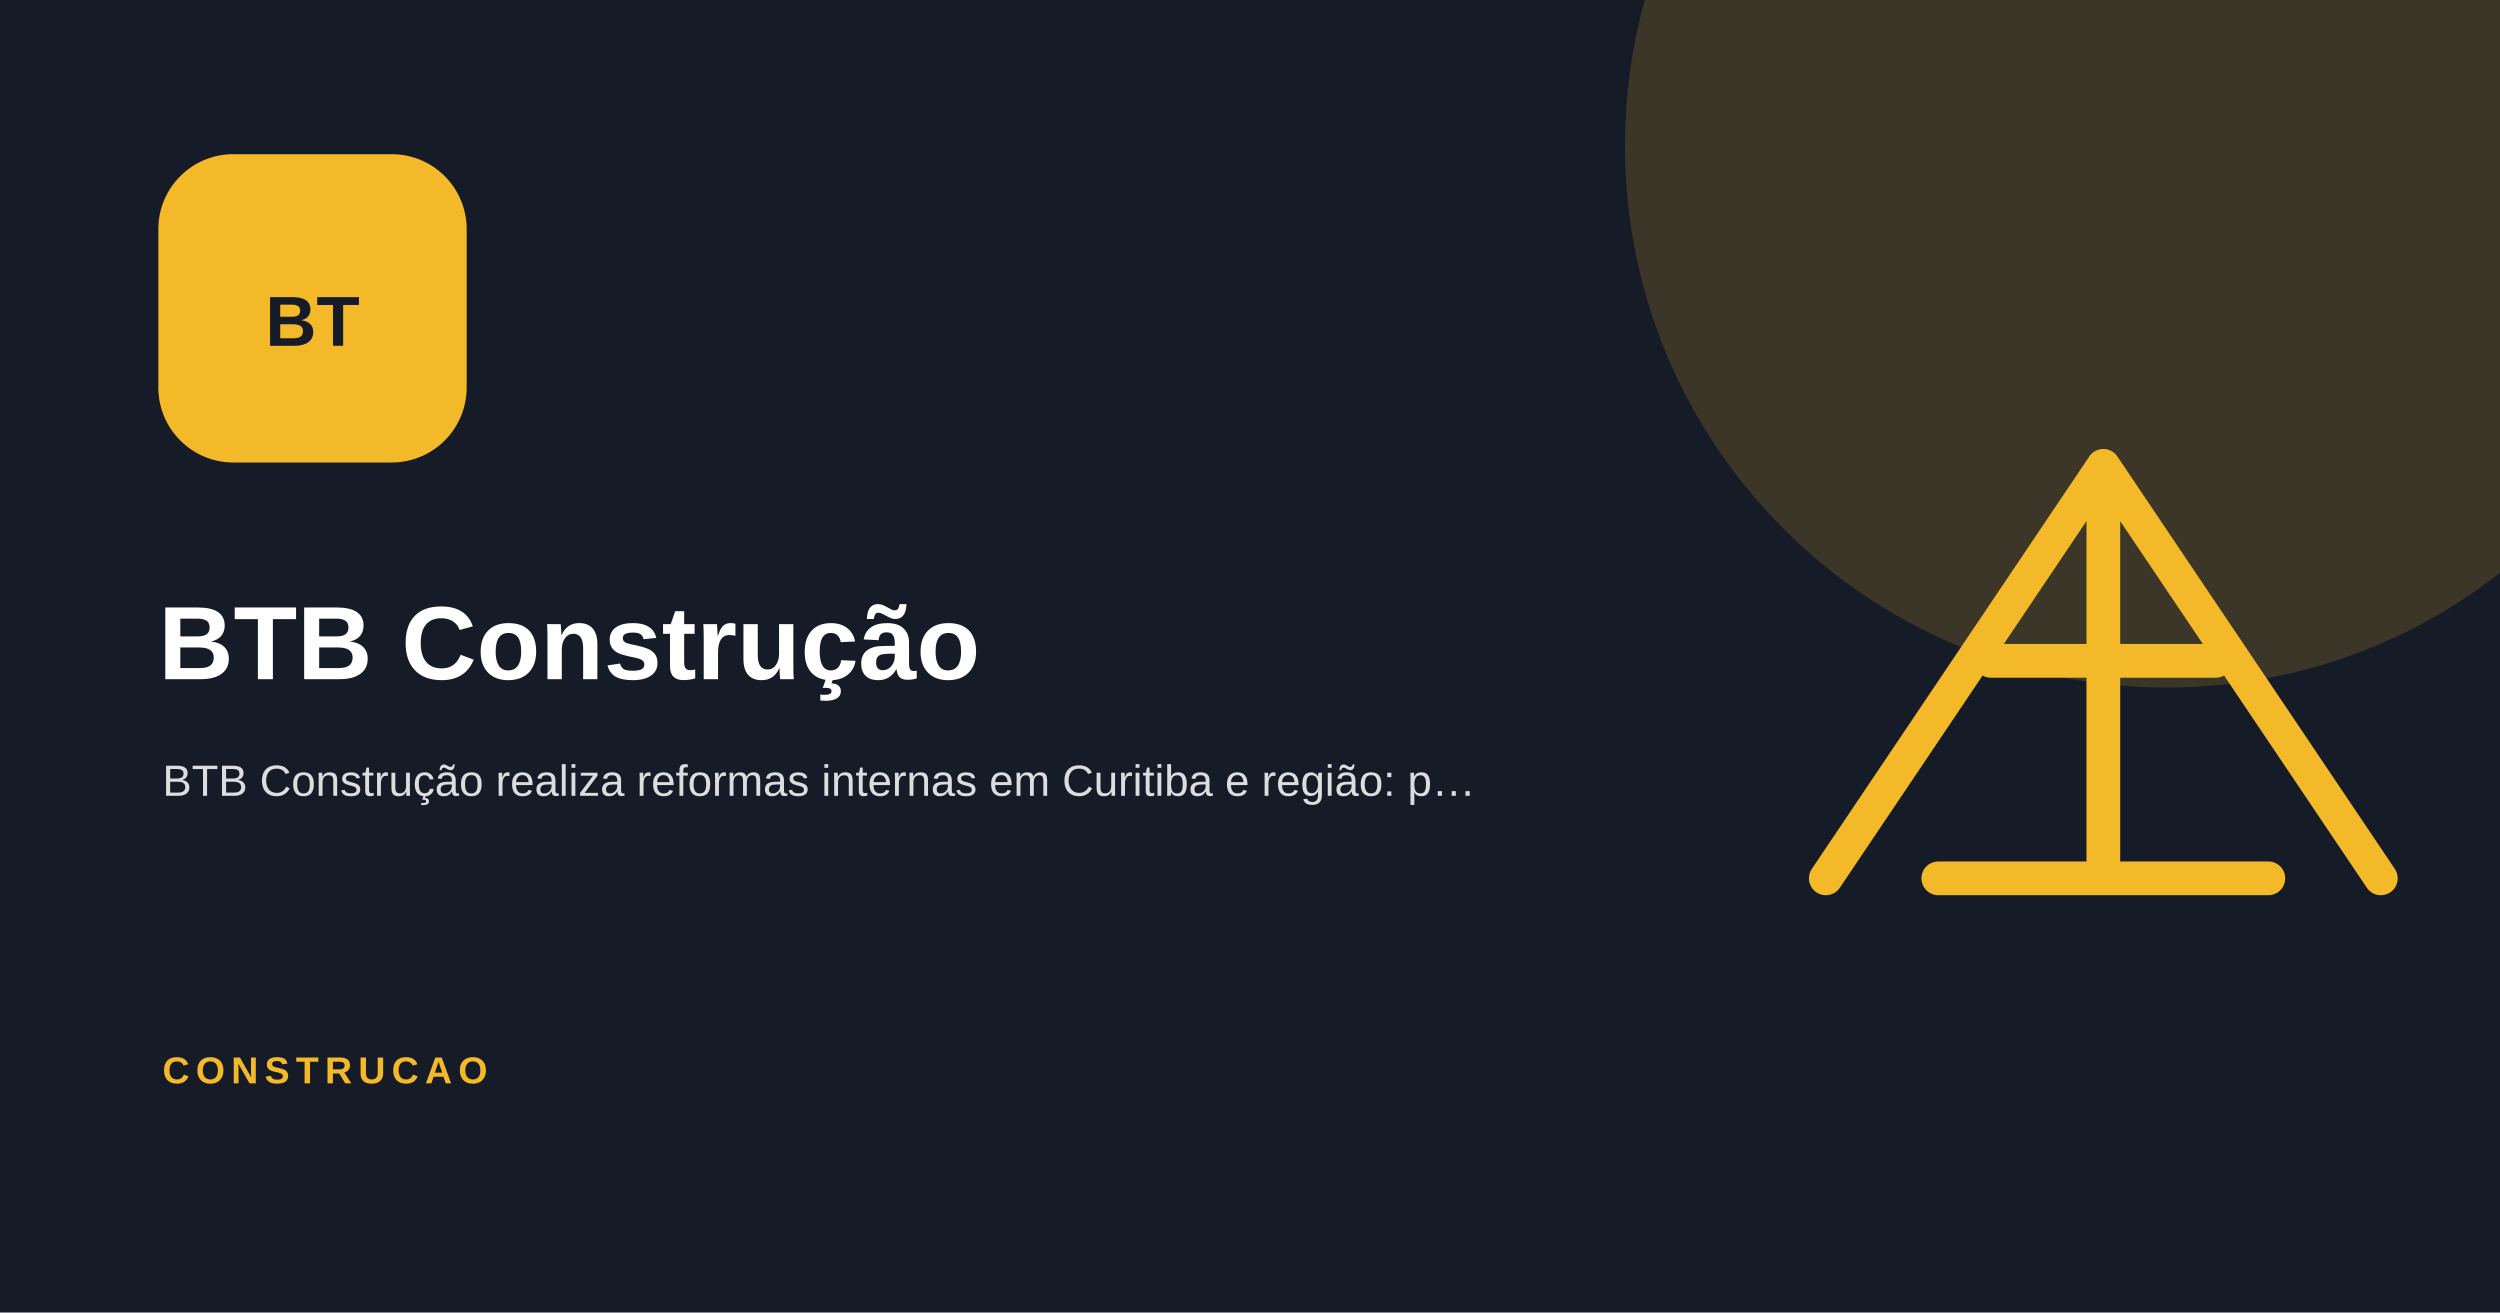
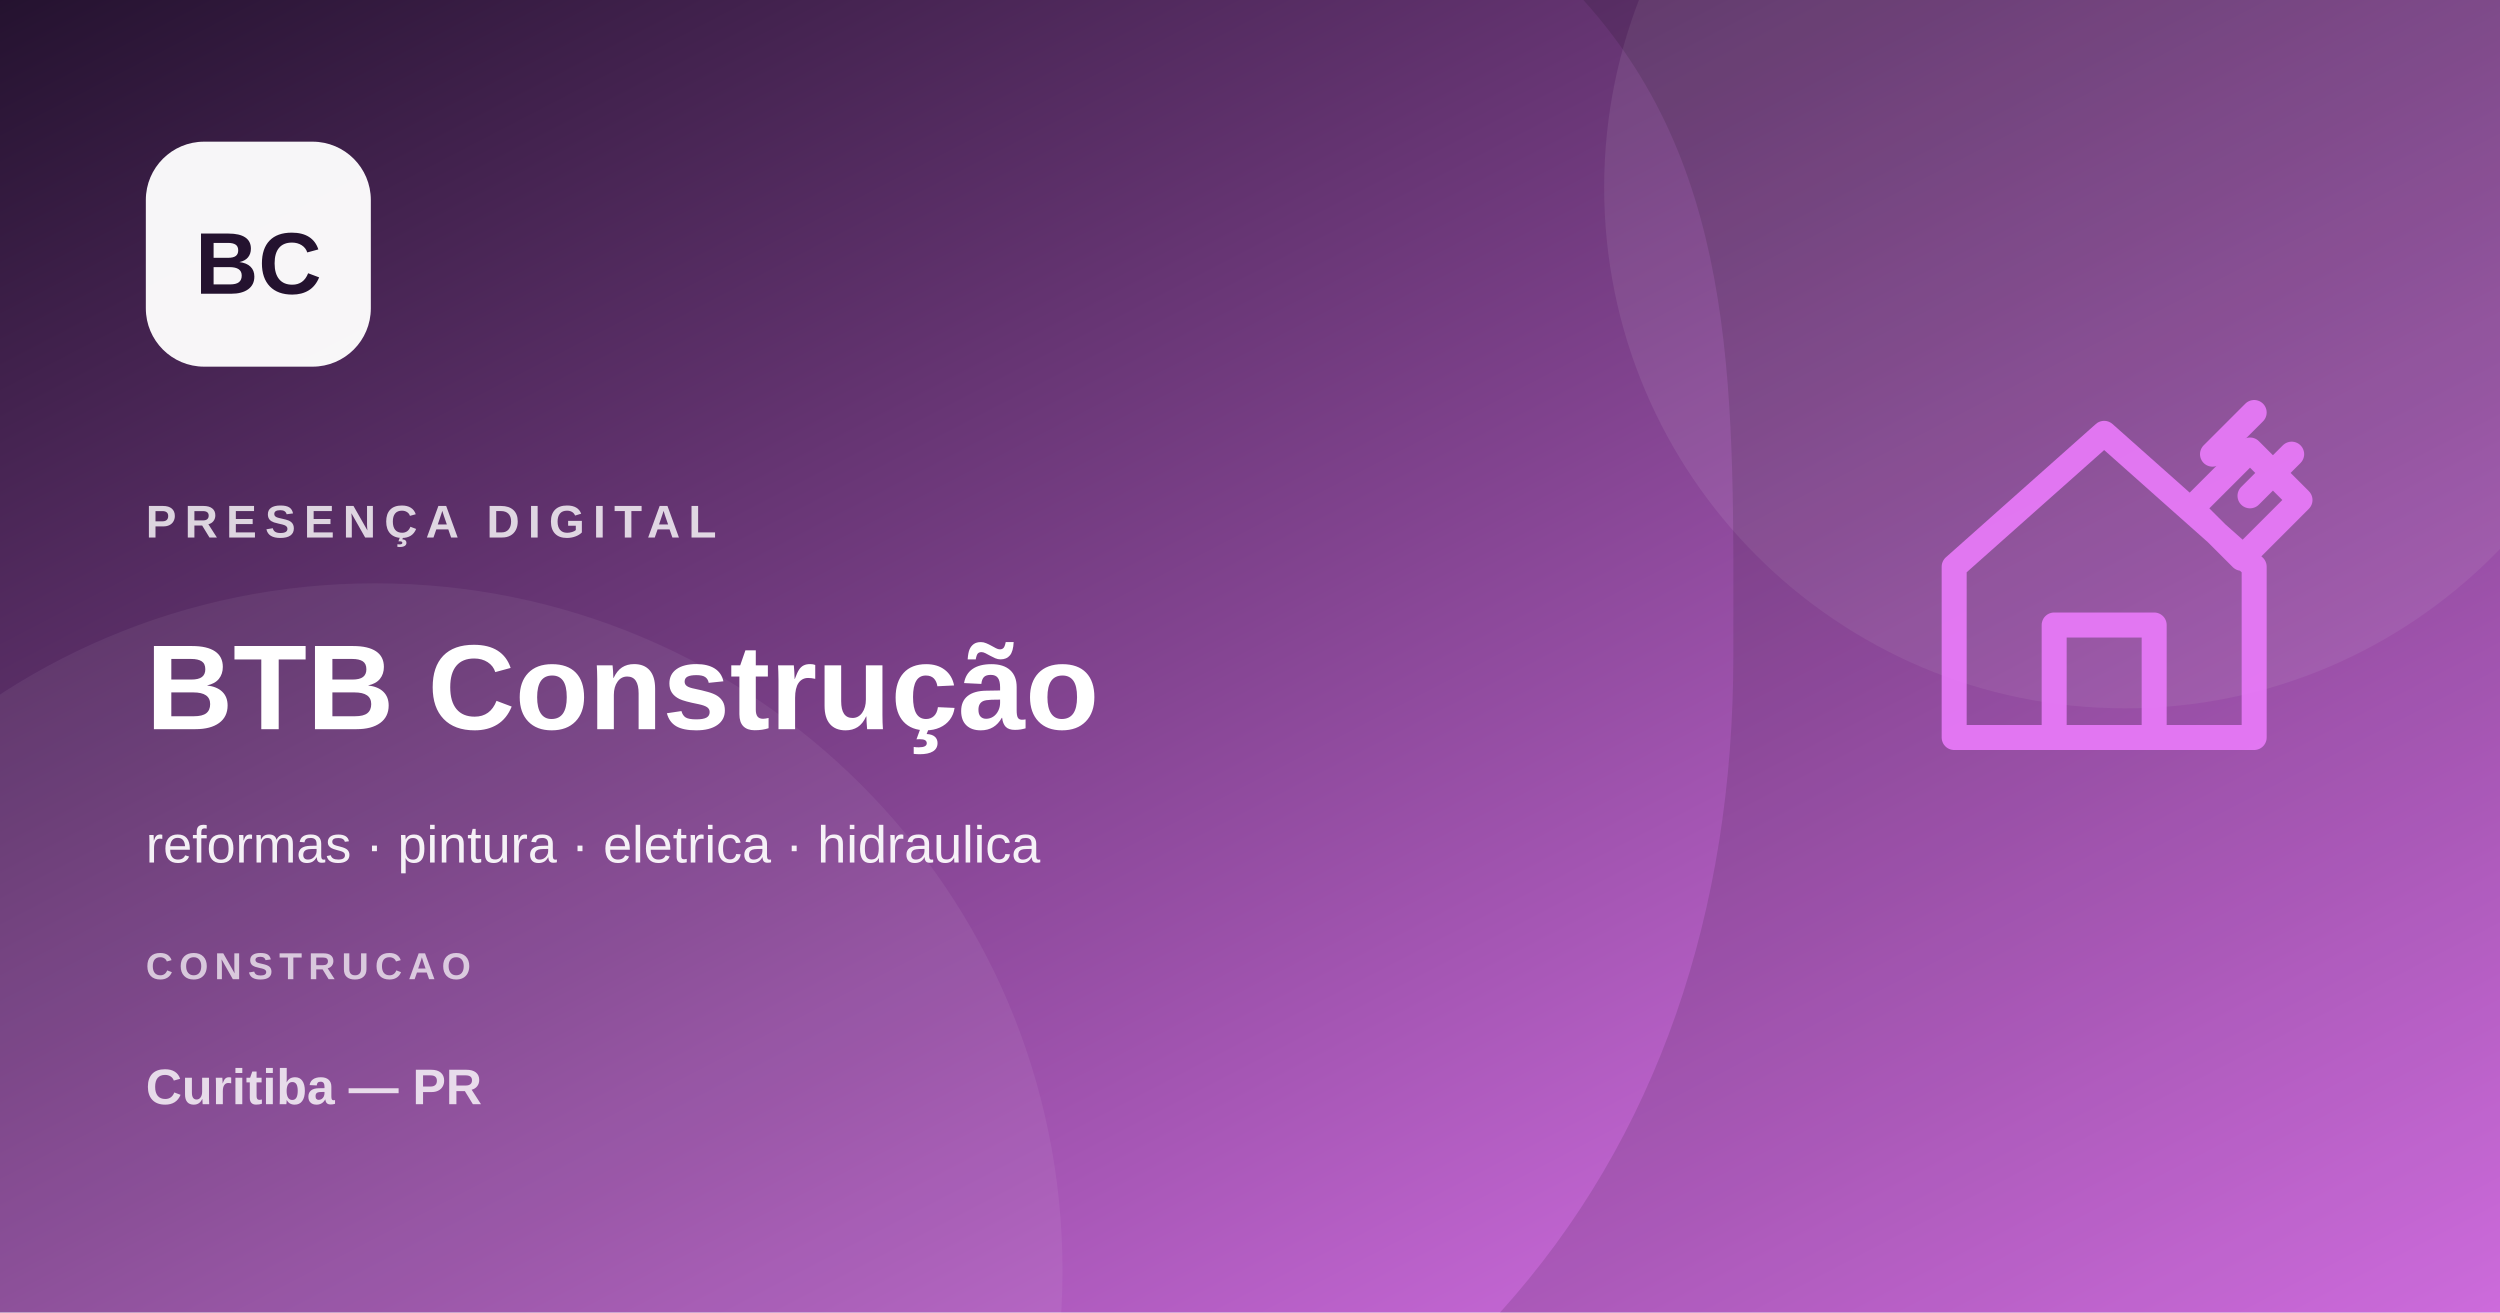
<svg xmlns="http://www.w3.org/2000/svg" width="1200" height="630" viewBox="0 0 1200 630">
-   <rect width="1200" height="630" fill="#161c27" />
-   <circle cx="1040" cy="70" r="260" fill="#f4b928" opacity=".17" />
-   <rect x="76" y="74" width="148" height="148" rx="36" fill="#f4b928" />
-   <text x="150" y="166" text-anchor="middle" font-family="Arial,sans-serif" font-size="34" font-weight="900" fill="#161c27">BT</text>
-   <text x="76" y="326" font-family="Arial,sans-serif" font-size="50" font-weight="800" fill="#fff">BTB Construção</text>
-   <text x="78" y="382" font-family="Arial,sans-serif" font-size="21" fill="#fff" opacity=".85">BTB Construção realiza reformas internas em Curitiba e região: p…</text>
-   <g transform="translate(790 130) scale(1.8)" fill="none" stroke="#f4b928" stroke-width="9" stroke-linecap="round" stroke-linejoin="round">
-     <path d="m48 162 74-110 74 110M78 162h88M122 52v110M92 104h60" />
+   <defs>
+     <linearGradient id="g" x1="0" y1="0" x2="1" y2="1">
+       <stop stop-color="#24122f" />
+       <stop offset="1" stop-color="#e879f9" />
+     </linearGradient>
+   </defs>
+   <rect width="1200" height="630" fill="url(#g)" />
+   <circle cx="1020" cy="90" r="250" fill="#fff" opacity=".08" />
+   <circle cx="180" cy="610" r="330" fill="#fff" opacity=".06" />
+   <path d="M760 0h440v630H720c76-84 112-193 112-315S836 84 760 0Z" fill="#000" opacity=".12" />
+   <g transform="translate(910 170)" fill="none" stroke="#e879f9" stroke-width="12" stroke-linecap="round" stroke-linejoin="round" opacity=".92">
+     <path d="m28 102 72-64 72 64v82H28v-82Zm48 82v-54h48v54M142 74l28-28 24 24-28 28-24-24Z" />
+     <path d="m152 48 20-20m-2 40 20-20" />
  </g>
-   <text x="78" y="520" font-family="Arial,sans-serif" font-size="18" letter-spacing="3" font-weight="700" fill="#f4b928">CONSTRUCAO</text>
+   <rect x="70" y="68" width="108" height="108" rx="28" fill="#fff" opacity=".96" />
+   <text x="124" y="141" text-anchor="middle" font-family="Arial,sans-serif" font-size="42" font-weight="800" fill="#24122f">BC</text>
+   <text x="70" y="258" font-family="Arial,sans-serif" font-size="22" font-weight="700" letter-spacing="4" fill="#fff" opacity=".8">PRESENÇA DIGITAL</text>
+   <text x="70" y="350" font-family="Arial,sans-serif" font-size="58" font-weight="800" fill="#fff">BTB Construção</text>
+   <text x="70" y="414" font-family="Arial,sans-serif" font-size="25" fill="#fff" opacity=".92">reformas · pintura · eletrica · hidraulica</text>
+   <text x="70" y="470" font-family="Arial,sans-serif" font-size="18" font-weight="700" letter-spacing="3" fill="#fff" opacity=".7">CONSTRUCAO</text>
+   <text x="70" y="530" font-family="Arial,sans-serif" font-size="24" font-weight="700" fill="#fff" opacity=".8">Curitiba — PR</text>
</svg>
